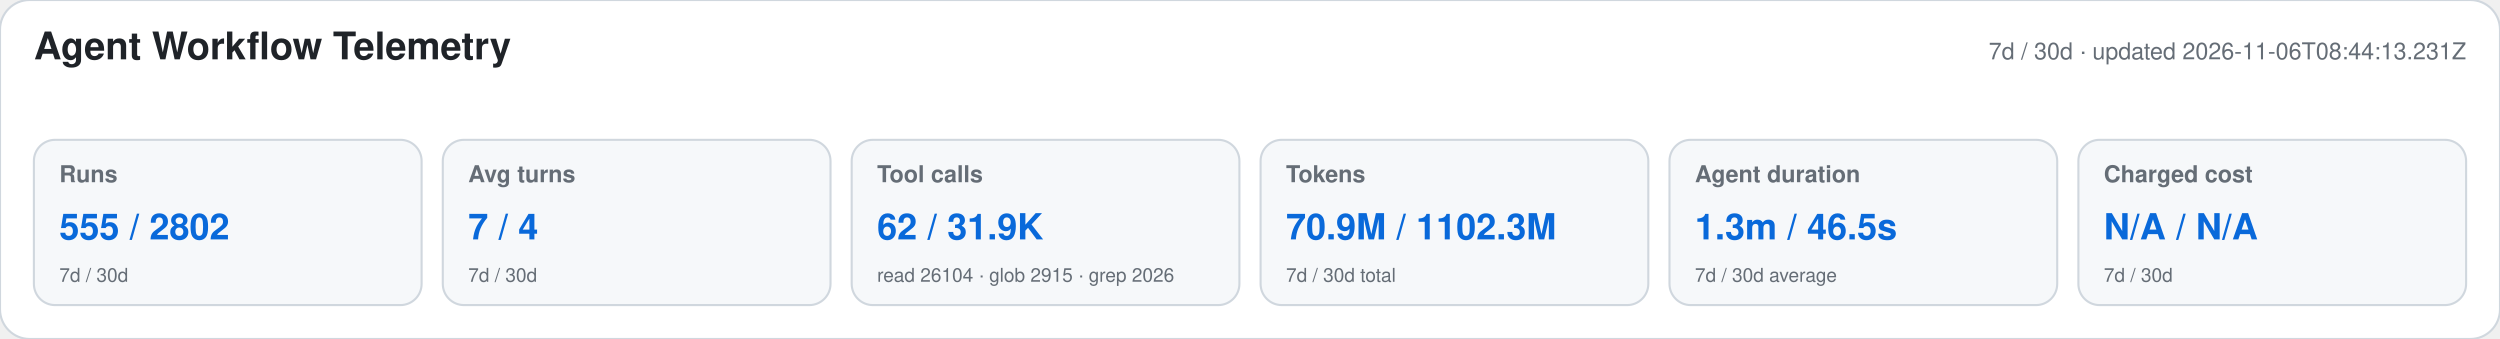
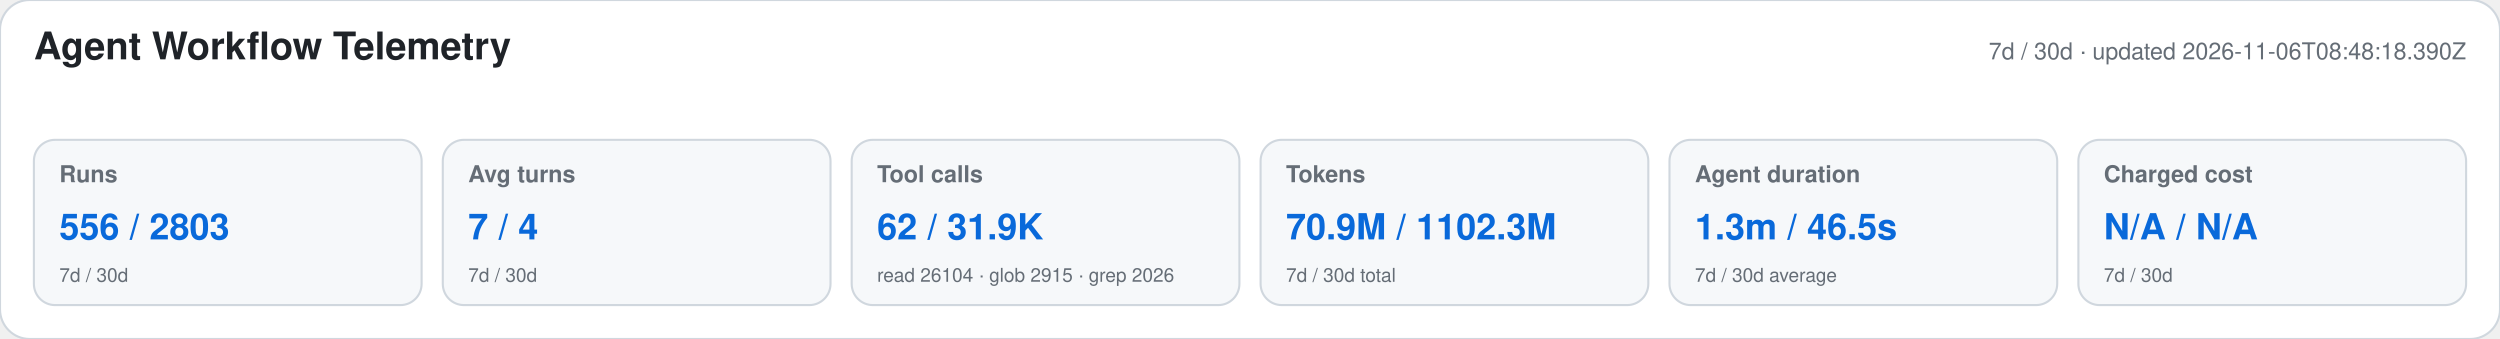
<svg xmlns="http://www.w3.org/2000/svg" width="1180" height="160" viewBox="0 0 1180 160" role="img" aria-labelledby="title desc">
  <style>text{font-family:-apple-system,BlinkMacSystemFont,"Segoe UI",Helvetica,Arial,sans-serif}.heading{font-size:18px;font-weight:650;fill:#1f2328}.meta,.label,.secondary{fill:#656d76}.meta,.label{font-size:11px}.label{font-weight:600}.primary{font-size:17px;font-weight:700;fill:#0969da}.secondary{font-size:9px}</style>
  <rect width="1180" height="160" rx="14" fill="#ffffff" stroke="#d0d7de" />
  <text x="16" y="28" class="heading">Agent Workflow Telemetry</text>
-   <text x="1164" y="28" text-anchor="end" class="meta">7d / 30d · updated 2026-11-06T08:44:13.231Z</text>
+   <text x="1164" y="28" text-anchor="end" class="meta">7d / 30d · updated 2026-11-06T08:48:18.390Z</text>
  <g>
    <rect x="16" y="66" width="183" height="78" rx="10" fill="#f6f8fa" stroke="#d0d7de" />
    <text x="28" y="86" class="label">Runs</text>
-     <text x="28" y="113" class="primary">555 / 2802</text>
+     <text x="28" y="113" class="primary">556 / 2803</text>
    <text x="28" y="133" class="secondary">7d / 30d</text>
  </g>
  <g>
    <rect x="209" y="66" width="183" height="78" rx="10" fill="#f6f8fa" stroke="#d0d7de" />
    <text x="221" y="86" class="label">Avg turns</text>
    <text x="221" y="113" class="primary">7 / 4</text>
    <text x="221" y="133" class="secondary">7d / 30d</text>
  </g>
  <g>
    <rect x="402" y="66" width="183" height="78" rx="10" fill="#f6f8fa" stroke="#d0d7de" />
    <text x="414" y="86" class="label">Tool calls</text>
    <text x="414" y="113" class="primary">62 / 31.9K</text>
    <text x="414" y="133" class="secondary">read 26104 · glob 2915 · grep 2026</text>
  </g>
  <g>
    <rect x="595" y="66" width="183" height="78" rx="10" fill="#f6f8fa" stroke="#d0d7de" />
    <text x="607" y="86" class="label">Tokens</text>
    <text x="607" y="113" class="primary">70.9M / 1102.3M</text>
    <text x="607" y="133" class="secondary">7d / 30d total</text>
  </g>
  <g>
    <rect x="788" y="66" width="183" height="78" rx="10" fill="#f6f8fa" stroke="#d0d7de" />
    <text x="800" y="86" class="label">Agent duration</text>
    <text x="800" y="113" class="primary">1.3m / 46.5s</text>
    <text x="800" y="133" class="secondary">7d / 30d average</text>
  </g>
  <g>
    <rect x="981" y="66" width="183" height="78" rx="10" fill="#f6f8fa" stroke="#d0d7de" />
    <text x="993" y="86" class="label">Charged cost</text>
    <text x="993" y="113" class="primary">N/A / N/A</text>
    <text x="993" y="133" class="secondary">7d / 30d</text>
  </g>
</svg>
